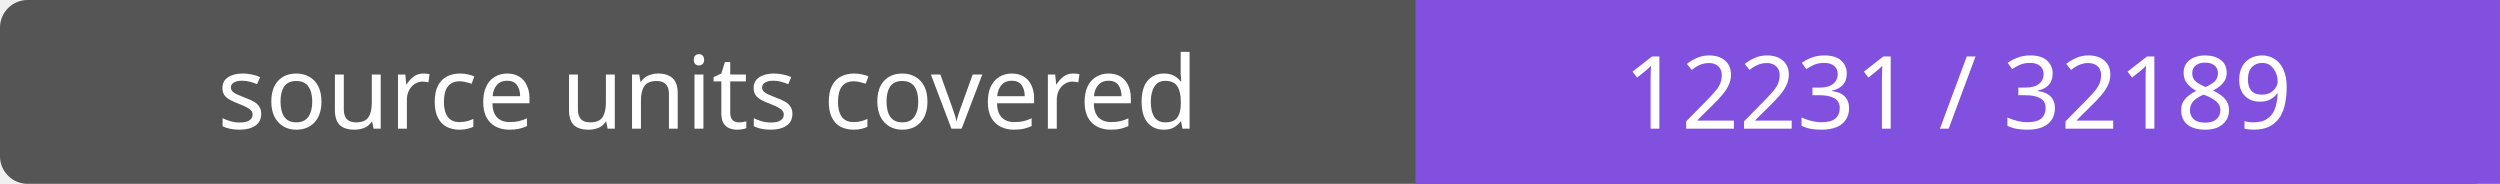
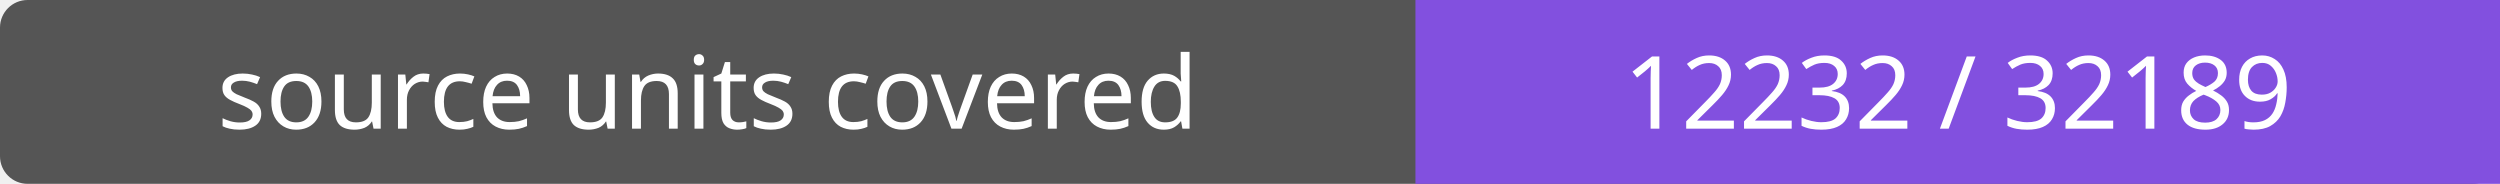
- <svg xmlns="http://www.w3.org/2000/svg" width="272" height="20" role="img" aria-label="source units covered: 12231 / 32189">
+ <svg xmlns="http://www.w3.org/2000/svg" width="272" height="20" role="img" aria-label="source units covered: 12232 / 32189">
  <rect width="272" height="20" rx="3" fill="#555" />
  <path fill="#8250df" d="M154 0h118v20H154z" />
  <g fill="#fff" text-anchor="middle" font-family="Verdana,sans-serif" font-size="11">
    <text x="77.0" y="14">source units covered</text>
-     <text x="213.0" y="14">12231 / 32189</text>
+     <text x="213.0" y="14">12232 / 32189</text>
  </g>
</svg>
